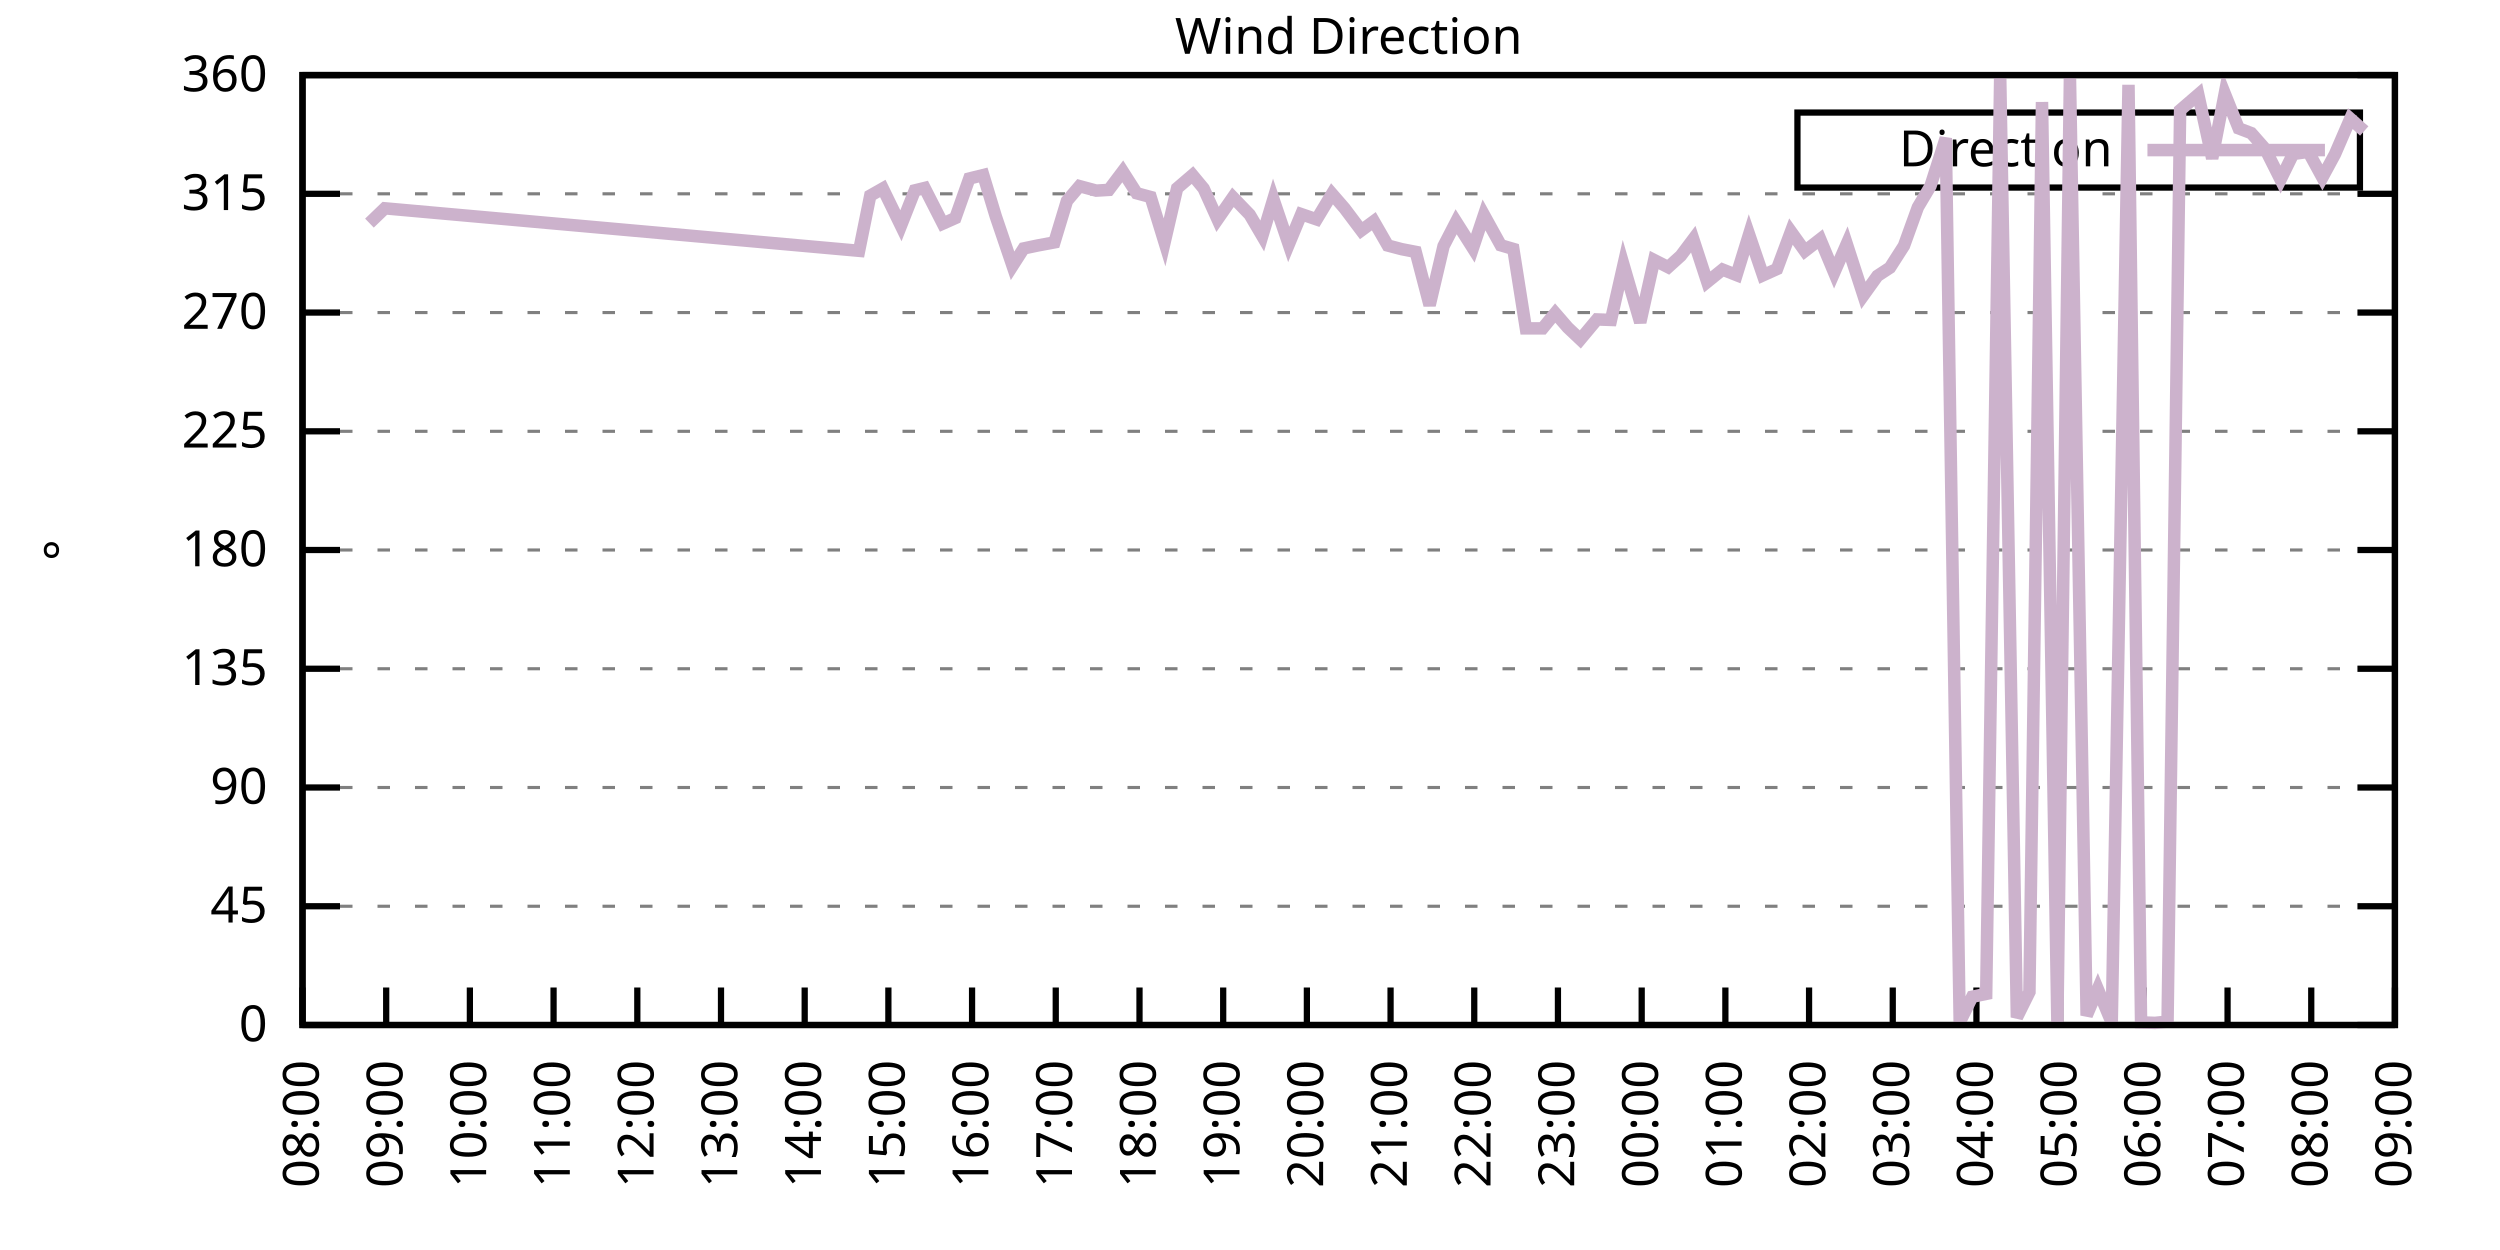
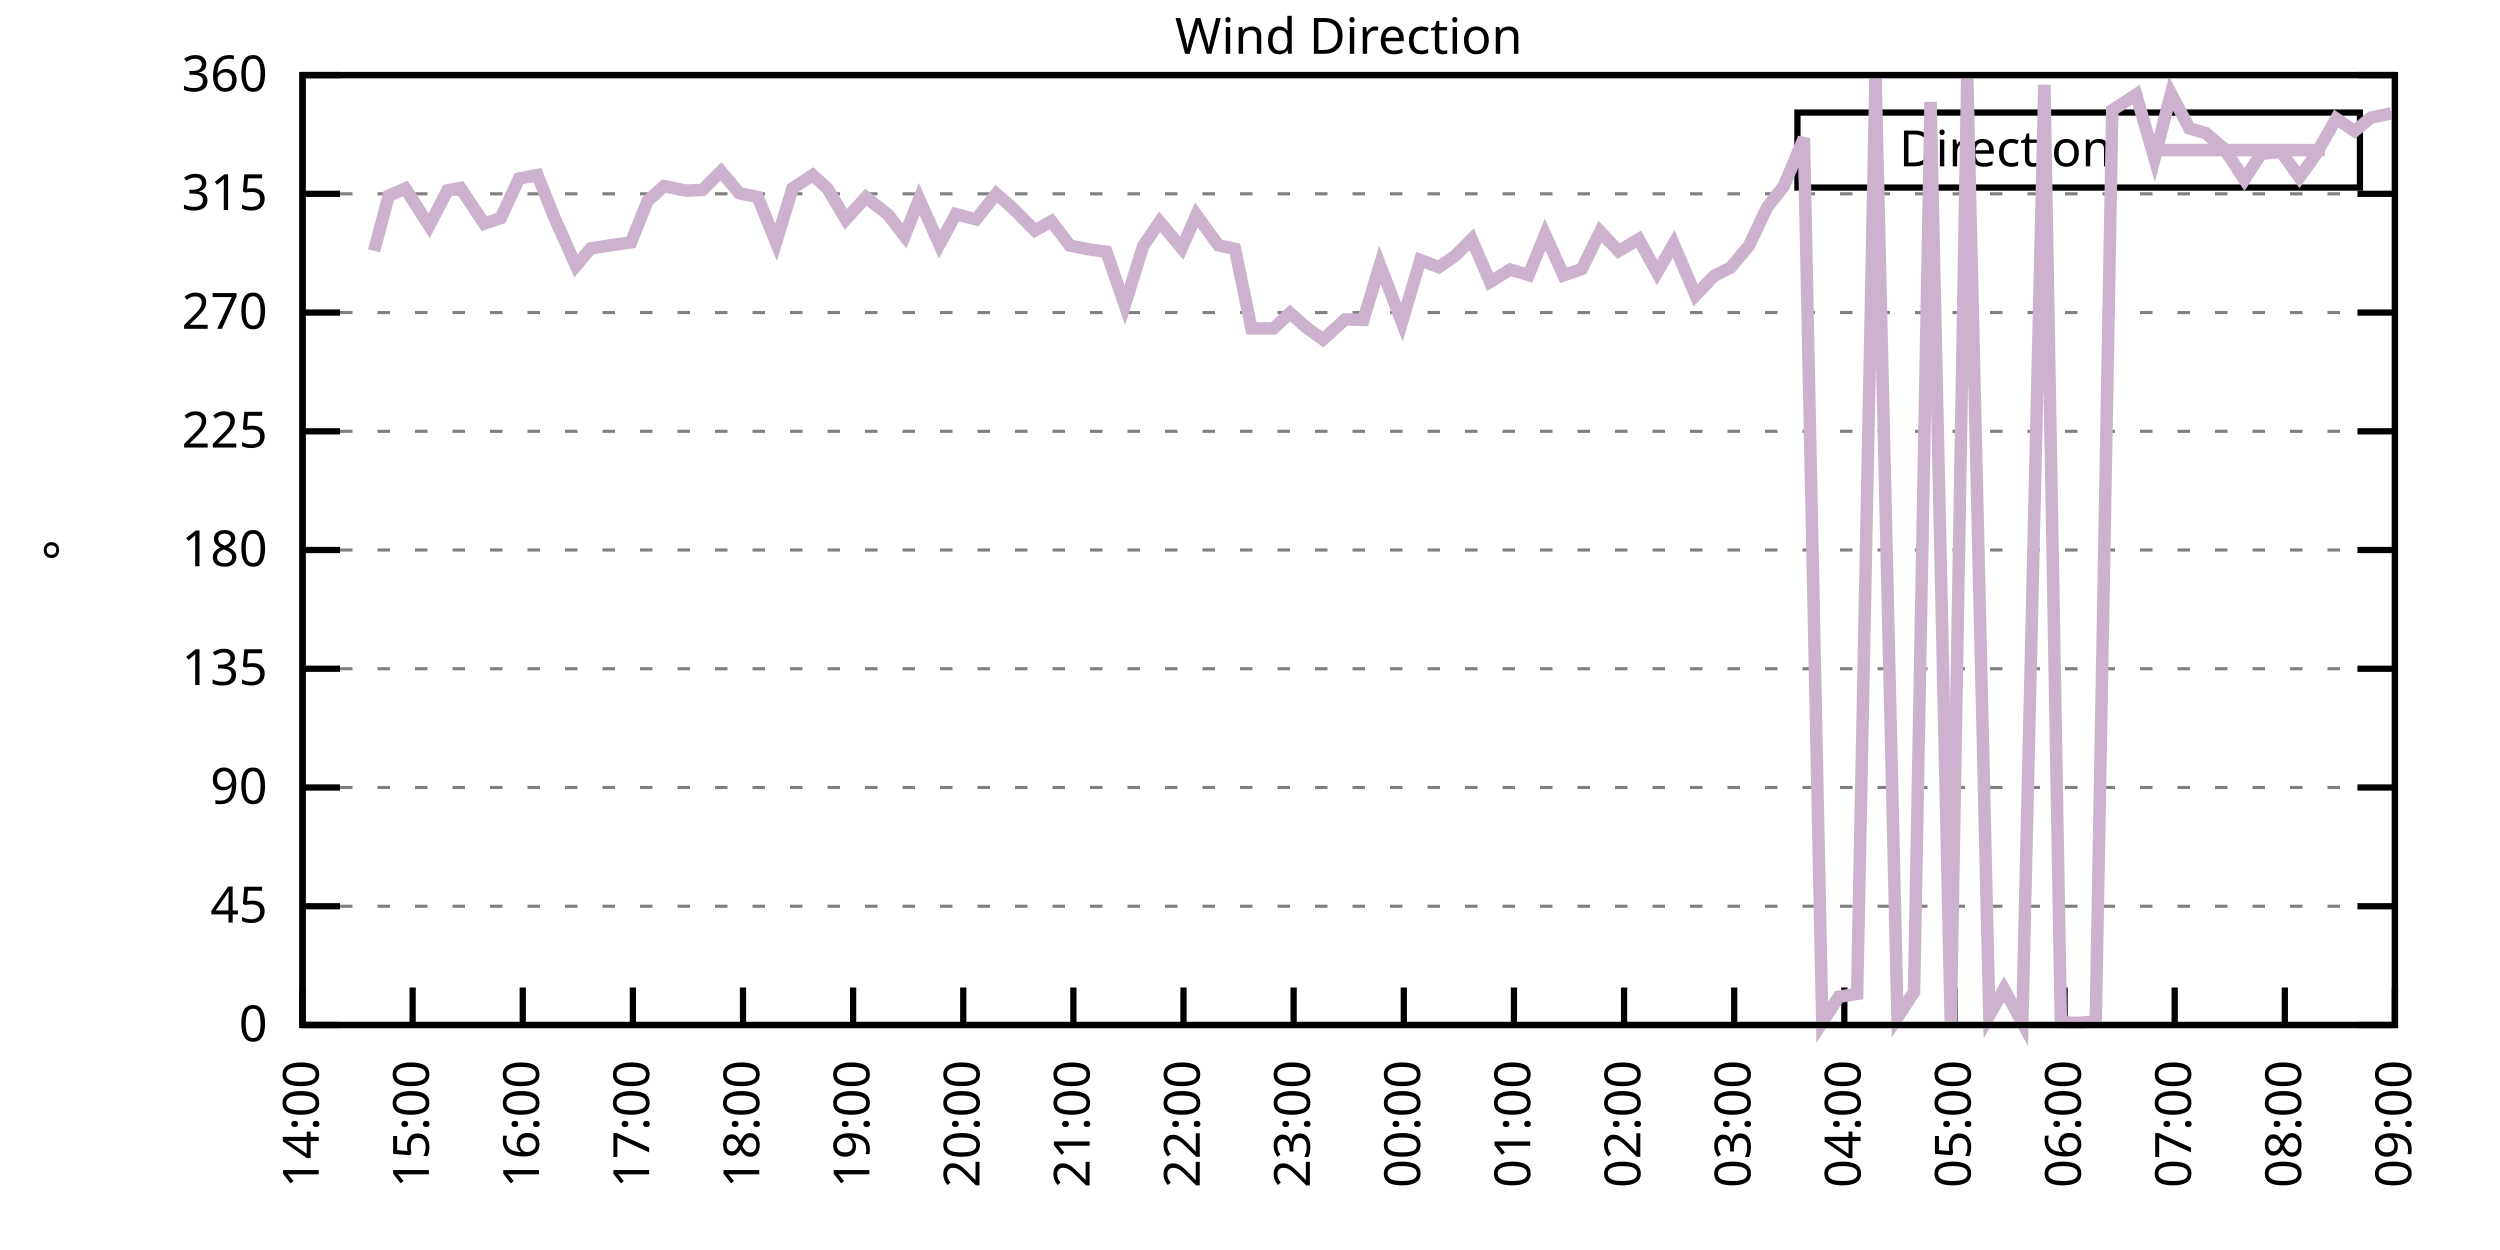
<svg xmlns="http://www.w3.org/2000/svg" xmlns:xlink="http://www.w3.org/1999/xlink" width="400" height="200" viewBox="0 0 400 200">
  <g id="gnuplot_canvas">
    <rect x="0" y="0" width="400" height="200" fill="none" />
    <defs>
      <circle id="gpDot" r="0.5" stroke-width="0.5" stroke="currentColor" />
      <path id="gpPt0" stroke-width="0.333" stroke="currentColor" d="M-1,0 h2 M0,-1 v2" />
      <path id="gpPt1" stroke-width="0.333" stroke="currentColor" d="M-1,-1 L1,1 M1,-1 L-1,1" />
      <path id="gpPt2" stroke-width="0.333" stroke="currentColor" d="M-1,0 L1,0 M0,-1 L0,1 M-1,-1 L1,1 M-1,1 L1,-1" />
      <rect id="gpPt3" stroke-width="0.333" stroke="currentColor" x="-1" y="-1" width="2" height="2" />
      <rect id="gpPt4" stroke-width="0.333" stroke="currentColor" fill="currentColor" x="-1" y="-1" width="2" height="2" />
      <circle id="gpPt5" stroke-width="0.333" stroke="currentColor" cx="0" cy="0" r="1" />
      <use xlink:href="#gpPt5" id="gpPt6" fill="currentColor" stroke="none" />
      <path id="gpPt7" stroke-width="0.333" stroke="currentColor" d="M0,-1.33 L-1.33,0.67 L1.33,0.67 z" />
      <use xlink:href="#gpPt7" id="gpPt8" fill="currentColor" stroke="none" />
      <use xlink:href="#gpPt7" id="gpPt9" stroke="currentColor" transform="rotate(180)" />
      <use xlink:href="#gpPt9" id="gpPt10" fill="currentColor" stroke="none" />
      <use xlink:href="#gpPt3" id="gpPt11" stroke="currentColor" transform="rotate(45)" />
      <use xlink:href="#gpPt11" id="gpPt12" fill="currentColor" stroke="none" />
      <path id="gpPt13" stroke-width="0.333" stroke="currentColor" d="M0,1.330 L1.265,0.411 L0.782,-1.067 L-0.782,-1.076 L-1.265,0.411 z" />
      <use xlink:href="#gpPt13" id="gpPt14" fill="currentColor" stroke="none" />
      <filter id="textbox" filterUnits="objectBoundingBox" x="0" y="0" height="1" width="1">
        <feFlood flood-color="white" flood-opacity="1" result="bgnd" />
        <feComposite in="SourceGraphic" in2="bgnd" operator="atop" />
      </filter>
      <filter id="greybox" filterUnits="objectBoundingBox" x="0" y="0" height="1" width="1">
        <feFlood flood-color="lightgrey" flood-opacity="1" result="grey" />
        <feComposite in="SourceGraphic" in2="grey" operator="atop" />
      </filter>
    </defs>
    <g fill="none" color="white" stroke="currentColor" stroke-width="1.00" stroke-linecap="butt" stroke-linejoin="miter">
</g>
    <g fill="none" color="black" stroke="currentColor" stroke-width="1.00" stroke-linecap="butt" stroke-linejoin="miter">
      <g stroke="none" shape-rendering="crispEdges">
        <polygon fill="rgb(255, 255, 255)" points="48.40,164.00 383.18,164.00 383.18,12.02 48.40,12.02 " />
      </g>
    </g>
    <g fill="none" color="black" stroke="currentColor" stroke-width="1.00" stroke-linecap="butt" stroke-linejoin="miter">
</g>
    <g fill="none" color="black" stroke="black" stroke-width="0.50" stroke-linecap="butt" stroke-linejoin="miter">
</g>
    <g fill="none" color="gray" stroke="currentColor" stroke-width="0.50" stroke-linecap="butt" stroke-linejoin="miter">
      <path stroke="gray" stroke-dasharray="2,4" class="gridline" d="M48.40,164.00 L383.19,164.00  " />
    </g>
    <g fill="none" color="gray" stroke="gray" stroke-width="1.00" stroke-linecap="butt" stroke-linejoin="miter">
</g>
    <g fill="none" color="black" stroke="currentColor" stroke-width="1.00" stroke-linecap="butt" stroke-linejoin="miter">
      <path stroke="black" d="M48.40,164.00 L54.40,164.00 M383.19,164.00 L377.19,164.00  " />
      <g transform="translate(42.80,166.60)" stroke="none" fill="black" font-family="Sans" font-size="8.00" text-anchor="end">
        <text>
          <tspan font-family="Sans"> 0</tspan>
        </text>
      </g>
    </g>
    <g fill="none" color="black" stroke="currentColor" stroke-width="1.00" stroke-linecap="butt" stroke-linejoin="miter">
</g>
    <g fill="none" color="black" stroke="black" stroke-width="0.50" stroke-linecap="butt" stroke-linejoin="miter">
</g>
    <g fill="none" color="gray" stroke="currentColor" stroke-width="0.50" stroke-linecap="butt" stroke-linejoin="miter">
      <path stroke="gray" stroke-dasharray="2,4" class="gridline" d="M48.40,145.00 L383.19,145.00  " />
    </g>
    <g fill="none" color="gray" stroke="gray" stroke-width="1.00" stroke-linecap="butt" stroke-linejoin="miter">
</g>
    <g fill="none" color="black" stroke="currentColor" stroke-width="1.00" stroke-linecap="butt" stroke-linejoin="miter">
      <path stroke="black" d="M48.40,145.00 L54.40,145.00 M383.19,145.00 L377.19,145.00  " />
      <g transform="translate(42.80,147.60)" stroke="none" fill="black" font-family="Sans" font-size="8.00" text-anchor="end">
        <text>
          <tspan font-family="Sans"> 45</tspan>
        </text>
      </g>
    </g>
    <g fill="none" color="black" stroke="currentColor" stroke-width="1.00" stroke-linecap="butt" stroke-linejoin="miter">
</g>
    <g fill="none" color="black" stroke="black" stroke-width="0.50" stroke-linecap="butt" stroke-linejoin="miter">
</g>
    <g fill="none" color="gray" stroke="currentColor" stroke-width="0.50" stroke-linecap="butt" stroke-linejoin="miter">
      <path stroke="gray" stroke-dasharray="2,4" class="gridline" d="M48.40,126.00 L383.19,126.00  " />
    </g>
    <g fill="none" color="gray" stroke="gray" stroke-width="1.00" stroke-linecap="butt" stroke-linejoin="miter">
</g>
    <g fill="none" color="black" stroke="currentColor" stroke-width="1.00" stroke-linecap="butt" stroke-linejoin="miter">
      <path stroke="black" d="M48.40,126.00 L54.40,126.00 M383.19,126.00 L377.19,126.00  " />
      <g transform="translate(42.80,128.60)" stroke="none" fill="black" font-family="Sans" font-size="8.00" text-anchor="end">
        <text>
          <tspan font-family="Sans"> 90</tspan>
        </text>
      </g>
    </g>
    <g fill="none" color="black" stroke="currentColor" stroke-width="1.00" stroke-linecap="butt" stroke-linejoin="miter">
</g>
    <g fill="none" color="black" stroke="black" stroke-width="0.50" stroke-linecap="butt" stroke-linejoin="miter">
</g>
    <g fill="none" color="gray" stroke="currentColor" stroke-width="0.50" stroke-linecap="butt" stroke-linejoin="miter">
      <path stroke="gray" stroke-dasharray="2,4" class="gridline" d="M48.40,107.00 L383.19,107.00  " />
    </g>
    <g fill="none" color="gray" stroke="gray" stroke-width="1.00" stroke-linecap="butt" stroke-linejoin="miter">
</g>
    <g fill="none" color="black" stroke="currentColor" stroke-width="1.00" stroke-linecap="butt" stroke-linejoin="miter">
      <path stroke="black" d="M48.40,107.00 L54.40,107.00 M383.19,107.00 L377.19,107.00  " />
      <g transform="translate(42.80,109.60)" stroke="none" fill="black" font-family="Sans" font-size="8.00" text-anchor="end">
        <text>
          <tspan font-family="Sans"> 135</tspan>
        </text>
      </g>
    </g>
    <g fill="none" color="black" stroke="currentColor" stroke-width="1.00" stroke-linecap="butt" stroke-linejoin="miter">
</g>
    <g fill="none" color="black" stroke="black" stroke-width="0.50" stroke-linecap="butt" stroke-linejoin="miter">
</g>
    <g fill="none" color="gray" stroke="currentColor" stroke-width="0.50" stroke-linecap="butt" stroke-linejoin="miter">
      <path stroke="gray" stroke-dasharray="2,4" class="gridline" d="M48.40,88.00 L383.19,88.00  " />
    </g>
    <g fill="none" color="gray" stroke="gray" stroke-width="1.00" stroke-linecap="butt" stroke-linejoin="miter">
</g>
    <g fill="none" color="black" stroke="currentColor" stroke-width="1.00" stroke-linecap="butt" stroke-linejoin="miter">
      <path stroke="black" d="M48.40,88.00 L54.40,88.00 M383.19,88.00 L377.19,88.00  " />
      <g transform="translate(42.80,90.60)" stroke="none" fill="black" font-family="Sans" font-size="8.00" text-anchor="end">
        <text>
          <tspan font-family="Sans"> 180</tspan>
        </text>
      </g>
    </g>
    <g fill="none" color="black" stroke="currentColor" stroke-width="1.00" stroke-linecap="butt" stroke-linejoin="miter">
</g>
    <g fill="none" color="black" stroke="black" stroke-width="0.50" stroke-linecap="butt" stroke-linejoin="miter">
</g>
    <g fill="none" color="gray" stroke="currentColor" stroke-width="0.50" stroke-linecap="butt" stroke-linejoin="miter">
      <path stroke="gray" stroke-dasharray="2,4" class="gridline" d="M48.40,69.01 L383.19,69.01  " />
    </g>
    <g fill="none" color="gray" stroke="gray" stroke-width="1.00" stroke-linecap="butt" stroke-linejoin="miter">
</g>
    <g fill="none" color="black" stroke="currentColor" stroke-width="1.00" stroke-linecap="butt" stroke-linejoin="miter">
      <path stroke="black" d="M48.40,69.01 L54.40,69.01 M383.19,69.01 L377.19,69.01  " />
      <g transform="translate(42.80,71.61)" stroke="none" fill="black" font-family="Sans" font-size="8.00" text-anchor="end">
        <text>
          <tspan font-family="Sans"> 225</tspan>
        </text>
      </g>
    </g>
    <g fill="none" color="black" stroke="currentColor" stroke-width="1.00" stroke-linecap="butt" stroke-linejoin="miter">
</g>
    <g fill="none" color="black" stroke="black" stroke-width="0.50" stroke-linecap="butt" stroke-linejoin="miter">
</g>
    <g fill="none" color="gray" stroke="currentColor" stroke-width="0.50" stroke-linecap="butt" stroke-linejoin="miter">
      <path stroke="gray" stroke-dasharray="2,4" class="gridline" d="M48.40,50.01 L383.19,50.01  " />
    </g>
    <g fill="none" color="gray" stroke="gray" stroke-width="1.00" stroke-linecap="butt" stroke-linejoin="miter">
</g>
    <g fill="none" color="black" stroke="currentColor" stroke-width="1.00" stroke-linecap="butt" stroke-linejoin="miter">
      <path stroke="black" d="M48.40,50.01 L54.40,50.01 M383.19,50.01 L377.19,50.01  " />
      <g transform="translate(42.80,52.61)" stroke="none" fill="black" font-family="Sans" font-size="8.00" text-anchor="end">
        <text>
          <tspan font-family="Sans"> 270</tspan>
        </text>
      </g>
    </g>
    <g fill="none" color="black" stroke="currentColor" stroke-width="1.00" stroke-linecap="butt" stroke-linejoin="miter">
</g>
    <g fill="none" color="black" stroke="black" stroke-width="0.50" stroke-linecap="butt" stroke-linejoin="miter">
</g>
    <g fill="none" color="gray" stroke="currentColor" stroke-width="0.50" stroke-linecap="butt" stroke-linejoin="miter">
      <path stroke="gray" stroke-dasharray="2,4" class="gridline" d="M48.40,31.01 L383.19,31.01  " />
    </g>
    <g fill="none" color="gray" stroke="gray" stroke-width="1.00" stroke-linecap="butt" stroke-linejoin="miter">
</g>
    <g fill="none" color="black" stroke="currentColor" stroke-width="1.00" stroke-linecap="butt" stroke-linejoin="miter">
      <path stroke="black" d="M48.40,31.01 L54.40,31.01 M383.19,31.01 L377.19,31.01  " />
      <g transform="translate(42.80,33.61)" stroke="none" fill="black" font-family="Sans" font-size="8.00" text-anchor="end">
        <text>
          <tspan font-family="Sans"> 315</tspan>
        </text>
      </g>
    </g>
    <g fill="none" color="black" stroke="currentColor" stroke-width="1.00" stroke-linecap="butt" stroke-linejoin="miter">
</g>
    <g fill="none" color="black" stroke="black" stroke-width="0.50" stroke-linecap="butt" stroke-linejoin="miter">
</g>
    <g fill="none" color="gray" stroke="currentColor" stroke-width="0.50" stroke-linecap="butt" stroke-linejoin="miter">
      <path stroke="gray" stroke-dasharray="2,4" class="gridline" d="M48.40,12.01 L383.19,12.01  " />
    </g>
    <g fill="none" color="gray" stroke="gray" stroke-width="1.00" stroke-linecap="butt" stroke-linejoin="miter">
</g>
    <g fill="none" color="black" stroke="currentColor" stroke-width="1.00" stroke-linecap="butt" stroke-linejoin="miter">
      <path stroke="black" d="M48.40,12.01 L54.40,12.01 M383.19,12.01 L377.19,12.01  " />
      <g transform="translate(42.80,14.61)" stroke="none" fill="black" font-family="Sans" font-size="8.00" text-anchor="end">
        <text>
          <tspan font-family="Sans"> 360</tspan>
        </text>
      </g>
    </g>
    <g fill="none" color="black" stroke="currentColor" stroke-width="1.00" stroke-linecap="butt" stroke-linejoin="miter">
      <path stroke="black" d="M48.40,164.00 L48.40,158.00  " />
      <g transform="translate(51.00,169.60) rotate(270.00)" stroke="none" fill="black" font-family="Sans" font-size="8.00" text-anchor="end">
        <text>
-           <tspan font-family="Sans">08:00</tspan>
-         </text>
-       </g>
-     </g>
-     <g fill="none" color="black" stroke="currentColor" stroke-width="1.00" stroke-linecap="butt" stroke-linejoin="miter">
-       <path stroke="black" d="M61.79,164.00 L61.79,158.00  " />
-       <g transform="translate(64.39,169.60) rotate(270.00)" stroke="none" fill="black" font-family="Sans" font-size="8.00" text-anchor="end">
-         <text>
-           <tspan font-family="Sans">09:00</tspan>
-         </text>
-       </g>
-     </g>
-     <g fill="none" color="black" stroke="currentColor" stroke-width="1.00" stroke-linecap="butt" stroke-linejoin="miter">
-       <path stroke="black" d="M75.18,164.00 L75.18,158.00  " />
-       <g transform="translate(77.78,169.60) rotate(270.00)" stroke="none" fill="black" font-family="Sans" font-size="8.00" text-anchor="end">
-         <text>
-           <tspan font-family="Sans">10:00</tspan>
-         </text>
-       </g>
-     </g>
-     <g fill="none" color="black" stroke="currentColor" stroke-width="1.00" stroke-linecap="butt" stroke-linejoin="miter">
-       <path stroke="black" d="M88.57,164.00 L88.57,158.00  " />
-       <g transform="translate(91.17,169.60) rotate(270.00)" stroke="none" fill="black" font-family="Sans" font-size="8.00" text-anchor="end">
-         <text>
-           <tspan font-family="Sans">11:00</tspan>
-         </text>
-       </g>
-     </g>
-     <g fill="none" color="black" stroke="currentColor" stroke-width="1.00" stroke-linecap="butt" stroke-linejoin="miter">
-       <path stroke="black" d="M101.97,164.00 L101.97,158.00  " />
-       <g transform="translate(104.57,169.60) rotate(270.00)" stroke="none" fill="black" font-family="Sans" font-size="8.00" text-anchor="end">
-         <text>
-           <tspan font-family="Sans">12:00</tspan>
-         </text>
-       </g>
-     </g>
-     <g fill="none" color="black" stroke="currentColor" stroke-width="1.00" stroke-linecap="butt" stroke-linejoin="miter">
-       <path stroke="black" d="M115.36,164.00 L115.36,158.00  " />
-       <g transform="translate(117.96,169.60) rotate(270.00)" stroke="none" fill="black" font-family="Sans" font-size="8.00" text-anchor="end">
-         <text>
-           <tspan font-family="Sans">13:00</tspan>
-         </text>
-       </g>
-     </g>
-     <g fill="none" color="black" stroke="currentColor" stroke-width="1.00" stroke-linecap="butt" stroke-linejoin="miter">
-       <path stroke="black" d="M128.75,164.00 L128.75,158.00  " />
-       <g transform="translate(131.35,169.60) rotate(270.00)" stroke="none" fill="black" font-family="Sans" font-size="8.00" text-anchor="end">
-         <text>
          <tspan font-family="Sans">14:00</tspan>
        </text>
      </g>
    </g>
    <g fill="none" color="black" stroke="currentColor" stroke-width="1.00" stroke-linecap="butt" stroke-linejoin="miter">
-       <path stroke="black" d="M142.14,164.00 L142.14,158.00  " />
-       <g transform="translate(144.74,169.60) rotate(270.00)" stroke="none" fill="black" font-family="Sans" font-size="8.00" text-anchor="end">
+       <path stroke="black" d="M66.02,164.00 L66.02,158.00  " />
+       <g transform="translate(68.62,169.60) rotate(270.00)" stroke="none" fill="black" font-family="Sans" font-size="8.00" text-anchor="end">
        <text>
          <tspan font-family="Sans">15:00</tspan>
        </text>
      </g>
    </g>
    <g fill="none" color="black" stroke="currentColor" stroke-width="1.00" stroke-linecap="butt" stroke-linejoin="miter">
-       <path stroke="black" d="M155.53,164.00 L155.53,158.00  " />
-       <g transform="translate(158.13,169.60) rotate(270.00)" stroke="none" fill="black" font-family="Sans" font-size="8.00" text-anchor="end">
+       <path stroke="black" d="M83.64,164.00 L83.64,158.00  " />
+       <g transform="translate(86.24,169.60) rotate(270.00)" stroke="none" fill="black" font-family="Sans" font-size="8.00" text-anchor="end">
        <text>
          <tspan font-family="Sans">16:00</tspan>
        </text>
      </g>
    </g>
    <g fill="none" color="black" stroke="currentColor" stroke-width="1.00" stroke-linecap="butt" stroke-linejoin="miter">
-       <path stroke="black" d="M168.92,164.00 L168.92,158.00  " />
-       <g transform="translate(171.52,169.60) rotate(270.00)" stroke="none" fill="black" font-family="Sans" font-size="8.00" text-anchor="end">
+       <path stroke="black" d="M101.26,164.00 L101.26,158.00  " />
+       <g transform="translate(103.86,169.60) rotate(270.00)" stroke="none" fill="black" font-family="Sans" font-size="8.00" text-anchor="end">
        <text>
          <tspan font-family="Sans">17:00</tspan>
        </text>
      </g>
    </g>
    <g fill="none" color="black" stroke="currentColor" stroke-width="1.00" stroke-linecap="butt" stroke-linejoin="miter">
-       <path stroke="black" d="M182.32,164.00 L182.32,158.00  " />
-       <g transform="translate(184.92,169.60) rotate(270.00)" stroke="none" fill="black" font-family="Sans" font-size="8.00" text-anchor="end">
+       <path stroke="black" d="M118.88,164.00 L118.88,158.00  " />
+       <g transform="translate(121.48,169.60) rotate(270.00)" stroke="none" fill="black" font-family="Sans" font-size="8.00" text-anchor="end">
        <text>
          <tspan font-family="Sans">18:00</tspan>
        </text>
      </g>
    </g>
    <g fill="none" color="black" stroke="currentColor" stroke-width="1.00" stroke-linecap="butt" stroke-linejoin="miter">
-       <path stroke="black" d="M195.71,164.00 L195.71,158.00  " />
-       <g transform="translate(198.31,169.60) rotate(270.00)" stroke="none" fill="black" font-family="Sans" font-size="8.00" text-anchor="end">
+       <path stroke="black" d="M136.50,164.00 L136.50,158.00  " />
+       <g transform="translate(139.10,169.60) rotate(270.00)" stroke="none" fill="black" font-family="Sans" font-size="8.00" text-anchor="end">
        <text>
          <tspan font-family="Sans">19:00</tspan>
        </text>
      </g>
    </g>
    <g fill="none" color="black" stroke="currentColor" stroke-width="1.00" stroke-linecap="butt" stroke-linejoin="miter">
-       <path stroke="black" d="M209.10,164.00 L209.10,158.00  " />
-       <g transform="translate(211.70,169.60) rotate(270.00)" stroke="none" fill="black" font-family="Sans" font-size="8.00" text-anchor="end">
+       <path stroke="black" d="M154.12,164.00 L154.12,158.00  " />
+       <g transform="translate(156.72,169.60) rotate(270.00)" stroke="none" fill="black" font-family="Sans" font-size="8.00" text-anchor="end">
        <text>
          <tspan font-family="Sans">20:00</tspan>
        </text>
      </g>
    </g>
    <g fill="none" color="black" stroke="currentColor" stroke-width="1.00" stroke-linecap="butt" stroke-linejoin="miter">
-       <path stroke="black" d="M222.49,164.00 L222.49,158.00  " />
-       <g transform="translate(225.09,169.60) rotate(270.00)" stroke="none" fill="black" font-family="Sans" font-size="8.00" text-anchor="end">
+       <path stroke="black" d="M171.74,164.00 L171.74,158.00  " />
+       <g transform="translate(174.34,169.60) rotate(270.00)" stroke="none" fill="black" font-family="Sans" font-size="8.00" text-anchor="end">
        <text>
          <tspan font-family="Sans">21:00</tspan>
        </text>
      </g>
    </g>
    <g fill="none" color="black" stroke="currentColor" stroke-width="1.00" stroke-linecap="butt" stroke-linejoin="miter">
-       <path stroke="black" d="M235.88,164.00 L235.88,158.00  " />
-       <g transform="translate(238.48,169.60) rotate(270.00)" stroke="none" fill="black" font-family="Sans" font-size="8.00" text-anchor="end">
+       <path stroke="black" d="M189.36,164.00 L189.36,158.00  " />
+       <g transform="translate(191.96,169.60) rotate(270.00)" stroke="none" fill="black" font-family="Sans" font-size="8.00" text-anchor="end">
        <text>
          <tspan font-family="Sans">22:00</tspan>
        </text>
      </g>
    </g>
    <g fill="none" color="black" stroke="currentColor" stroke-width="1.00" stroke-linecap="butt" stroke-linejoin="miter">
-       <path stroke="black" d="M249.27,164.00 L249.27,158.00  " />
-       <g transform="translate(251.87,169.60) rotate(270.00)" stroke="none" fill="black" font-family="Sans" font-size="8.00" text-anchor="end">
+       <path stroke="black" d="M206.98,164.00 L206.98,158.00  " />
+       <g transform="translate(209.58,169.60) rotate(270.00)" stroke="none" fill="black" font-family="Sans" font-size="8.00" text-anchor="end">
        <text>
          <tspan font-family="Sans">23:00</tspan>
        </text>
      </g>
    </g>
    <g fill="none" color="black" stroke="currentColor" stroke-width="1.00" stroke-linecap="butt" stroke-linejoin="miter">
-       <path stroke="black" d="M262.67,164.00 L262.67,158.00  " />
-       <g transform="translate(265.27,169.60) rotate(270.00)" stroke="none" fill="black" font-family="Sans" font-size="8.00" text-anchor="end">
+       <path stroke="black" d="M224.61,164.00 L224.61,158.00  " />
+       <g transform="translate(227.21,169.60) rotate(270.00)" stroke="none" fill="black" font-family="Sans" font-size="8.00" text-anchor="end">
        <text>
          <tspan font-family="Sans">00:00</tspan>
        </text>
      </g>
    </g>
    <g fill="none" color="black" stroke="currentColor" stroke-width="1.00" stroke-linecap="butt" stroke-linejoin="miter">
-       <path stroke="black" d="M276.06,164.00 L276.06,158.00  " />
-       <g transform="translate(278.66,169.60) rotate(270.00)" stroke="none" fill="black" font-family="Sans" font-size="8.00" text-anchor="end">
+       <path stroke="black" d="M242.23,164.00 L242.23,158.00  " />
+       <g transform="translate(244.83,169.60) rotate(270.00)" stroke="none" fill="black" font-family="Sans" font-size="8.00" text-anchor="end">
        <text>
          <tspan font-family="Sans">01:00</tspan>
        </text>
      </g>
    </g>
    <g fill="none" color="black" stroke="currentColor" stroke-width="1.00" stroke-linecap="butt" stroke-linejoin="miter">
-       <path stroke="black" d="M289.45,164.00 L289.45,158.00  " />
-       <g transform="translate(292.05,169.60) rotate(270.00)" stroke="none" fill="black" font-family="Sans" font-size="8.00" text-anchor="end">
+       <path stroke="black" d="M259.85,164.00 L259.85,158.00  " />
+       <g transform="translate(262.45,169.60) rotate(270.00)" stroke="none" fill="black" font-family="Sans" font-size="8.00" text-anchor="end">
        <text>
          <tspan font-family="Sans">02:00</tspan>
        </text>
      </g>
    </g>
    <g fill="none" color="black" stroke="currentColor" stroke-width="1.00" stroke-linecap="butt" stroke-linejoin="miter">
-       <path stroke="black" d="M302.84,164.00 L302.84,158.00  " />
-       <g transform="translate(305.44,169.60) rotate(270.00)" stroke="none" fill="black" font-family="Sans" font-size="8.00" text-anchor="end">
+       <path stroke="black" d="M277.47,164.00 L277.47,158.00  " />
+       <g transform="translate(280.07,169.60) rotate(270.00)" stroke="none" fill="black" font-family="Sans" font-size="8.00" text-anchor="end">
        <text>
          <tspan font-family="Sans">03:00</tspan>
        </text>
      </g>
    </g>
    <g fill="none" color="black" stroke="currentColor" stroke-width="1.00" stroke-linecap="butt" stroke-linejoin="miter">
-       <path stroke="black" d="M316.23,164.00 L316.23,158.00  " />
-       <g transform="translate(318.83,169.60) rotate(270.00)" stroke="none" fill="black" font-family="Sans" font-size="8.00" text-anchor="end">
+       <path stroke="black" d="M295.09,164.00 L295.09,158.00  " />
+       <g transform="translate(297.69,169.60) rotate(270.00)" stroke="none" fill="black" font-family="Sans" font-size="8.00" text-anchor="end">
        <text>
          <tspan font-family="Sans">04:00</tspan>
        </text>
      </g>
    </g>
    <g fill="none" color="black" stroke="currentColor" stroke-width="1.00" stroke-linecap="butt" stroke-linejoin="miter">
-       <path stroke="black" d="M329.62,164.00 L329.62,158.00  " />
-       <g transform="translate(332.22,169.60) rotate(270.00)" stroke="none" fill="black" font-family="Sans" font-size="8.00" text-anchor="end">
+       <path stroke="black" d="M312.71,164.00 L312.71,158.00  " />
+       <g transform="translate(315.31,169.60) rotate(270.00)" stroke="none" fill="black" font-family="Sans" font-size="8.00" text-anchor="end">
        <text>
          <tspan font-family="Sans">05:00</tspan>
        </text>
      </g>
    </g>
    <g fill="none" color="black" stroke="currentColor" stroke-width="1.00" stroke-linecap="butt" stroke-linejoin="miter">
-       <path stroke="black" d="M343.02,164.00 L343.02,158.00  " />
-       <g transform="translate(345.62,169.60) rotate(270.00)" stroke="none" fill="black" font-family="Sans" font-size="8.00" text-anchor="end">
+       <path stroke="black" d="M330.33,164.00 L330.33,158.00  " />
+       <g transform="translate(332.93,169.60) rotate(270.00)" stroke="none" fill="black" font-family="Sans" font-size="8.00" text-anchor="end">
        <text>
          <tspan font-family="Sans">06:00</tspan>
        </text>
      </g>
    </g>
    <g fill="none" color="black" stroke="currentColor" stroke-width="1.00" stroke-linecap="butt" stroke-linejoin="miter">
-       <path stroke="black" d="M356.41,164.00 L356.41,158.00  " />
-       <g transform="translate(359.01,169.60) rotate(270.00)" stroke="none" fill="black" font-family="Sans" font-size="8.00" text-anchor="end">
+       <path stroke="black" d="M347.95,164.00 L347.95,158.00  " />
+       <g transform="translate(350.55,169.60) rotate(270.00)" stroke="none" fill="black" font-family="Sans" font-size="8.00" text-anchor="end">
        <text>
          <tspan font-family="Sans">07:00</tspan>
        </text>
      </g>
    </g>
    <g fill="none" color="black" stroke="currentColor" stroke-width="1.00" stroke-linecap="butt" stroke-linejoin="miter">
-       <path stroke="black" d="M369.80,164.00 L369.80,158.00  " />
-       <g transform="translate(372.40,169.60) rotate(270.00)" stroke="none" fill="black" font-family="Sans" font-size="8.00" text-anchor="end">
+       <path stroke="black" d="M365.57,164.00 L365.57,158.00  " />
+       <g transform="translate(368.17,169.60) rotate(270.00)" stroke="none" fill="black" font-family="Sans" font-size="8.00" text-anchor="end">
        <text>
          <tspan font-family="Sans">08:00</tspan>
        </text>
      </g>
    </g>
    <g fill="none" color="black" stroke="currentColor" stroke-width="1.00" stroke-linecap="butt" stroke-linejoin="miter">
      <path stroke="black" d="M383.19,164.00 L383.19,158.00  " />
      <g transform="translate(385.79,169.60) rotate(270.00)" stroke="none" fill="black" font-family="Sans" font-size="8.00" text-anchor="end">
        <text>
          <tspan font-family="Sans">09:00</tspan>
        </text>
      </g>
    </g>
    <g fill="none" color="black" stroke="currentColor" stroke-width="1.00" stroke-linecap="butt" stroke-linejoin="miter">
</g>
    <g fill="none" color="black" stroke="currentColor" stroke-width="1.00" stroke-linecap="butt" stroke-linejoin="miter">
      <path stroke="black" d="M48.40,12.01 L48.40,164.00 L383.19,164.00 L383.19,12.01 L48.40,12.01 Z  " />
    </g>
    <g fill="none" color="black" stroke="currentColor" stroke-width="1.00" stroke-linecap="butt" stroke-linejoin="miter">
</g>
    <g fill="none" color="black" stroke="currentColor" stroke-width="1.00" stroke-linecap="butt" stroke-linejoin="miter">
      <path stroke="black" d="M287.59,30.01 L287.59,18.01 L377.59,18.01 L377.59,30.01 L287.59,30.01 Z  " />
    </g>
    <g id="Wind_direction_plot_1">
      <g fill="none" color="white" stroke="black" stroke-width="2.00" stroke-linecap="butt" stroke-linejoin="miter">
</g>
      <g fill="none" color="black" stroke="currentColor" stroke-width="2.00" stroke-linecap="butt" stroke-linejoin="miter">
        <g transform="translate(337.99,26.61)" stroke="none" fill="black" font-family="Sans" font-size="8.00" text-anchor="end">
          <text>
            <tspan font-family="Sans">Direction</tspan>
          </text>
        </g>
      </g>
      <g fill="none" color="black" stroke="currentColor" stroke-width="2.00" stroke-linecap="butt" stroke-linejoin="miter">
-         <path stroke="rgb(204, 178, 204)" d="M343.59,24.01 L371.99,24.01 M59.11,35.70 L61.57,33.33 L137.45,40.13 L139.24,31.30 L141.25,30.16 L144.15,36.12   L146.38,30.46 L147.94,30.08 L150.85,35.78 L152.85,34.89 L155.09,28.56 L157.32,28.01 L159.33,34.64 L162.01,42.53   L163.79,39.75 L166.02,39.28 L168.70,38.78 L170.71,32.15 L172.72,29.78 L175.40,30.50 L177.41,30.38 L179.64,27.42   L181.87,30.92 L184.10,31.52 L186.33,38.78 L188.34,30.12 L190.80,28.01 L192.58,30.16 L194.81,35.10 L197.27,31.56   L199.95,34.34 L201.96,37.76 L203.74,31.85 L206.20,39.11 L208.21,34.26 L210.66,35.10 L213.12,31.01 L215.13,33.33   L217.80,36.88 L219.81,35.40 L222.04,39.28 L224.28,39.87 L226.51,40.30 L228.74,48.83 L230.97,39.37 L232.98,35.48   L235.66,39.71 L237.44,34.39 L240.12,39.24 L242.13,39.83 L244.14,52.54 L246.82,52.54 L248.83,50.09 L250.84,52.41   L252.85,54.31 L255.52,51.11 L257.76,51.19 L259.76,42.37 L262.44,51.57 L264.67,41.61 L266.91,42.75 L268.92,40.93   L270.92,38.27 L273.16,45.11 L275.61,43.13 L277.84,44.01 L279.85,37.51 L282.08,44.05 L284.32,43.04 L286.55,37.05   L288.78,40.17 L291.23,38.27 L293.47,43.63 L295.48,39.03 L298.15,47.26 L300.39,44.14 L302.39,42.83 L304.63,39.33   L306.86,33.16 L308.87,29.78 L311.32,22.10 L313.55,163.58 L315.56,159.48 L317.79,159.02 L320.03,12.09 L322.70,162.78   L324.71,158.72 L326.72,16.32 L329.18,163.66 L331.19,12.14 L333.86,162.48 L335.65,158.26 L337.88,163.62 L340.56,13.57   L342.57,163.58 L344.80,163.66 L346.81,163.45 L348.82,17.63 L351.72,15.13 L353.95,25.35 L355.96,14.97 L358.19,20.54   L360.20,21.30 L362.43,23.83 L364.89,28.73 L366.90,24.63 L369.35,24.30 L371.58,28.39 L373.59,24.68 L376.05,18.98   L378.28,20.96  " />
+         <path stroke="rgb(204, 178, 204)" d="M343.59,24.01 L371.99,24.01 M59.85,40.13 L62.20,31.30 L64.85,30.16 L68.66,36.12 L71.60,30.46 L73.66,30.08   L77.47,35.78 L80.12,34.89 L83.05,28.56 L85.99,28.01 L88.63,34.64 L92.16,42.53 L94.51,39.75 L97.44,39.28   L100.97,38.78 L103.61,32.15 L106.25,29.78 L109.78,30.50 L112.42,30.38 L115.36,27.42 L118.29,30.92 L121.23,31.52   L124.17,38.78 L126.81,30.12 L130.04,28.01 L132.39,30.16 L135.33,35.10 L138.56,31.56 L142.08,34.34 L144.73,37.76   L147.07,31.85 L150.31,39.11 L152.95,34.26 L156.18,35.10 L159.41,31.01 L162.05,33.33 L165.58,36.88 L168.22,35.40   L171.16,39.28 L174.09,39.87 L177.03,40.30 L179.97,48.83 L182.90,39.37 L185.55,35.48 L189.07,39.71 L191.42,34.39   L194.94,39.24 L197.59,39.83 L200.23,52.54 L203.75,52.54 L206.40,50.09 L209.04,52.41 L211.68,54.31 L215.21,51.11   L218.14,51.19 L220.79,42.37 L224.31,51.57 L227.25,41.61 L230.19,42.75 L232.83,40.93 L235.47,38.27 L238.41,45.11   L241.64,43.13 L244.58,44.01 L247.22,37.51 L250.16,44.05 L253.09,43.04 L256.03,37.05 L258.97,40.17 L262.20,38.27   L265.13,43.63 L267.78,39.03 L271.30,47.26 L274.24,44.14 L276.88,42.83 L279.82,39.33 L282.75,33.16 L285.40,29.78   L288.63,22.10 L291.56,163.58 L294.21,159.48 L297.14,159.02 L300.08,12.09 L303.60,162.78 L306.25,158.72 L308.89,16.32   L312.12,163.66 L314.76,12.14 L318.29,162.48 L320.64,158.26 L323.57,163.62 L327.10,13.57 L329.74,163.58 L332.68,163.66   L335.32,163.45 L337.96,17.63 L341.78,15.13 L344.72,25.35 L347.36,14.97 L350.30,20.54 L352.94,21.30 L355.88,23.83   L359.11,28.73 L361.75,24.63 L364.98,24.30 L367.92,28.39 L370.56,24.68 L373.79,18.98 L376.73,20.96 L379.37,18.81   L382.60,18.13  " />
      </g>
    </g>
    <g fill="none" color="black" stroke="currentColor" stroke-width="2.00" stroke-linecap="butt" stroke-linejoin="miter">
</g>
    <g fill="none" color="black" stroke="black" stroke-width="1.00" stroke-linecap="butt" stroke-linejoin="miter">
</g>
    <g fill="none" color="black" stroke="currentColor" stroke-width="1.00" stroke-linecap="butt" stroke-linejoin="miter">
      <path stroke="black" d="M48.40,12.01 L48.40,164.00 L383.19,164.00 L383.19,12.01 L48.40,12.01 Z  " />
      <g transform="translate(12.80,88.01) rotate(270.00)" stroke="none" fill="black" font-family="Sans" font-size="8.00" text-anchor="middle">
        <text>
          <tspan font-family="Sans">°</tspan>
        </text>
      </g>
    </g>
    <g fill="none" color="black" stroke="currentColor" stroke-width="1.00" stroke-linecap="butt" stroke-linejoin="miter">
</g>
    <g fill="none" color="black" stroke="currentColor" stroke-width="1.00" stroke-linecap="butt" stroke-linejoin="miter">
      <g transform="translate(215.79,8.61)" stroke="none" fill="black" font-family="Sans" font-size="8.00" text-anchor="middle">
        <text>
          <tspan font-family="Sans">Wind Direction</tspan>
        </text>
      </g>
    </g>
    <g fill="none" color="black" stroke="currentColor" stroke-width="1.00" stroke-linecap="butt" stroke-linejoin="miter">
</g>
  </g>
</svg>
